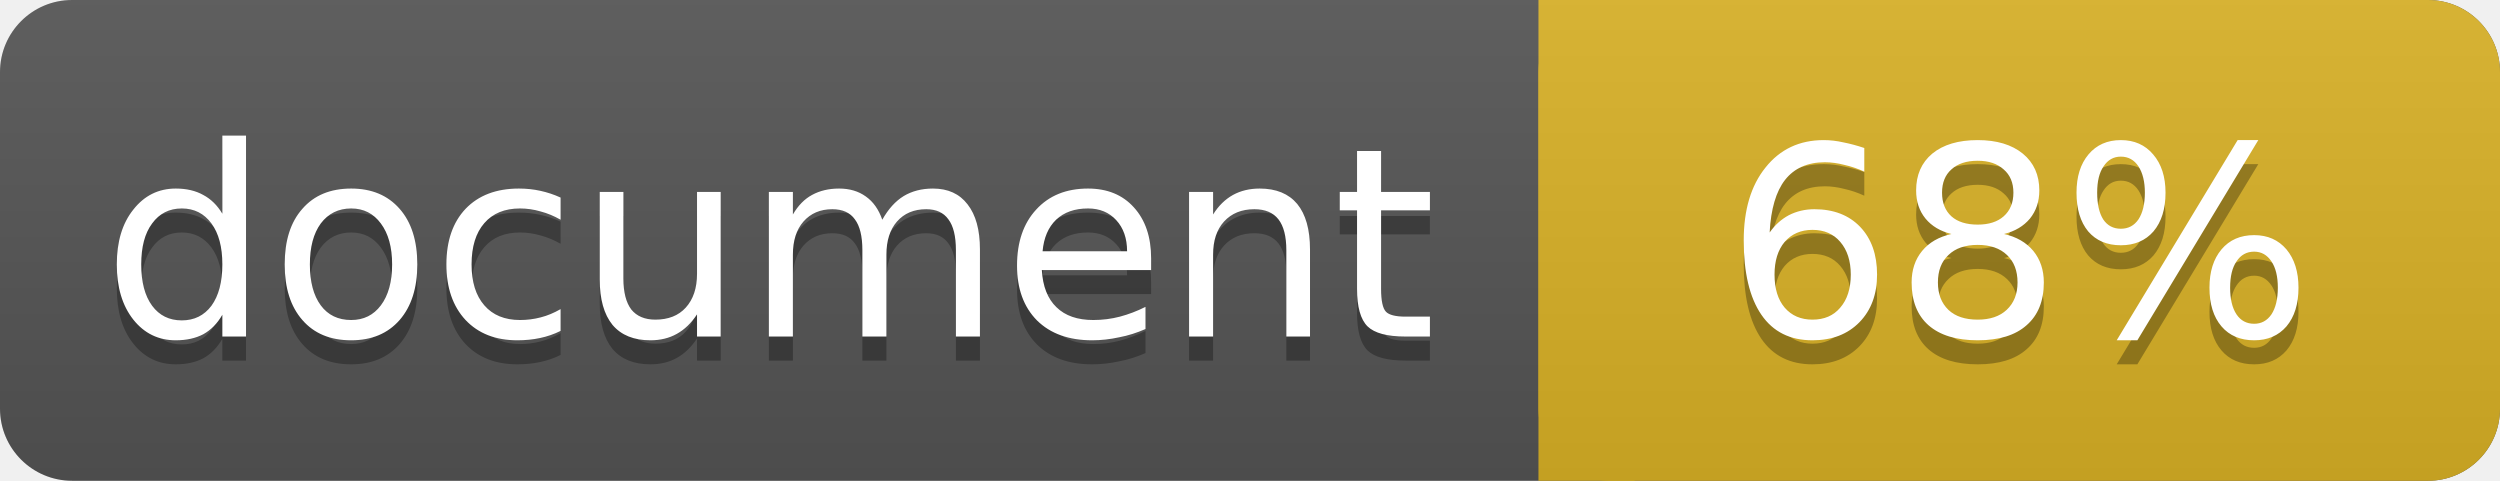
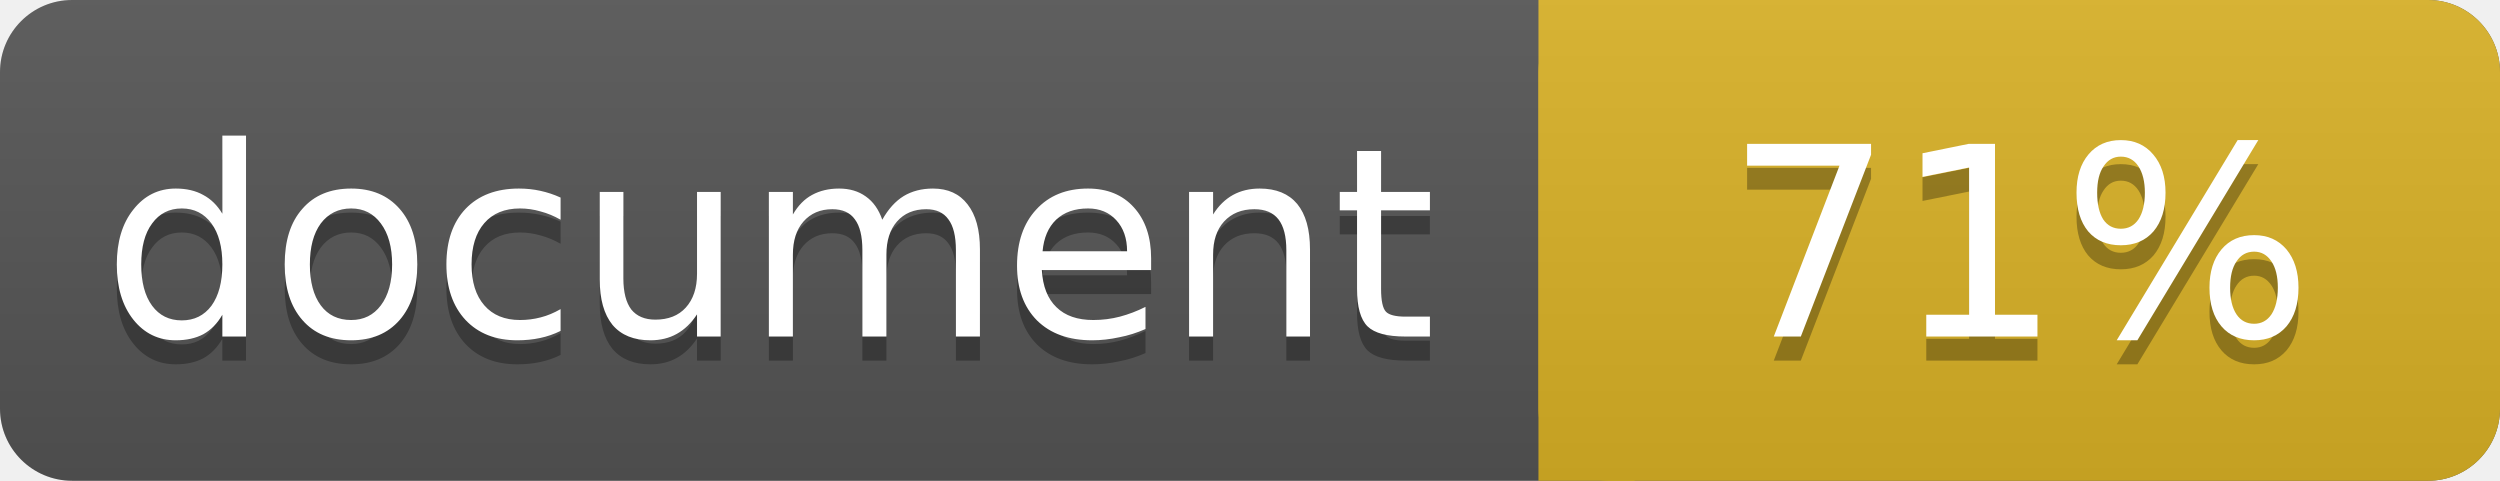
<svg xmlns="http://www.w3.org/2000/svg" width="104" height="20">
  <linearGradient id="a" x2="0" y2="100%">
    <stop offset="0" stop-color="#bbb" stop-opacity=".1" />
    <stop offset="1" stop-opacity=".1" />
  </linearGradient>
  <rect rx="3" width="104" height="20" fill="#555" />
  <rect rx="3" x="64" width="40" height="20" fill="#dab226" />
  <path fill="#dab226" d="M64 0h4v20h-4z" />
  <rect rx="3" width="104" height="20" fill="url(#a)" />
  <g fill="#fff" text-anchor="middle" font-family="DejaVu Sans,Verdana,Geneva,sans-serif" font-size="11">
    <text x="32" y="15" fill="#010101" fill-opacity=".3">document</text>
    <text x="32" y="14">document</text>
-     <text x="84" y="15" fill="#010101" fill-opacity=".3">68%</text>
-     <text x="84" y="14">68%</text>
+     <text x="84" y="15" fill="#010101" fill-opacity=".3">71%</text>
+     <text x="84" y="14">71%</text>
  </g>
</svg>
